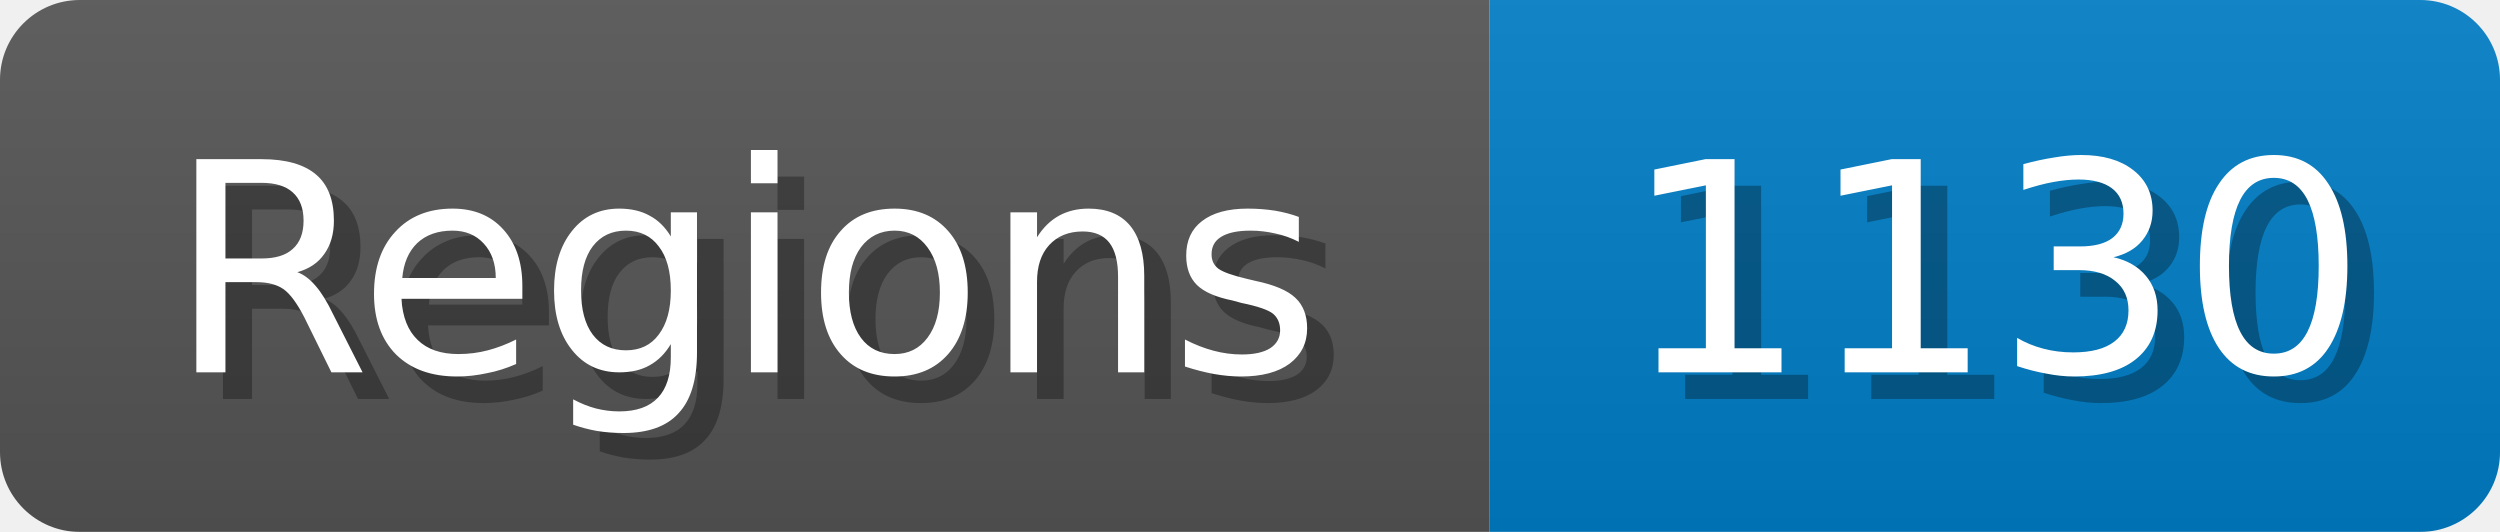
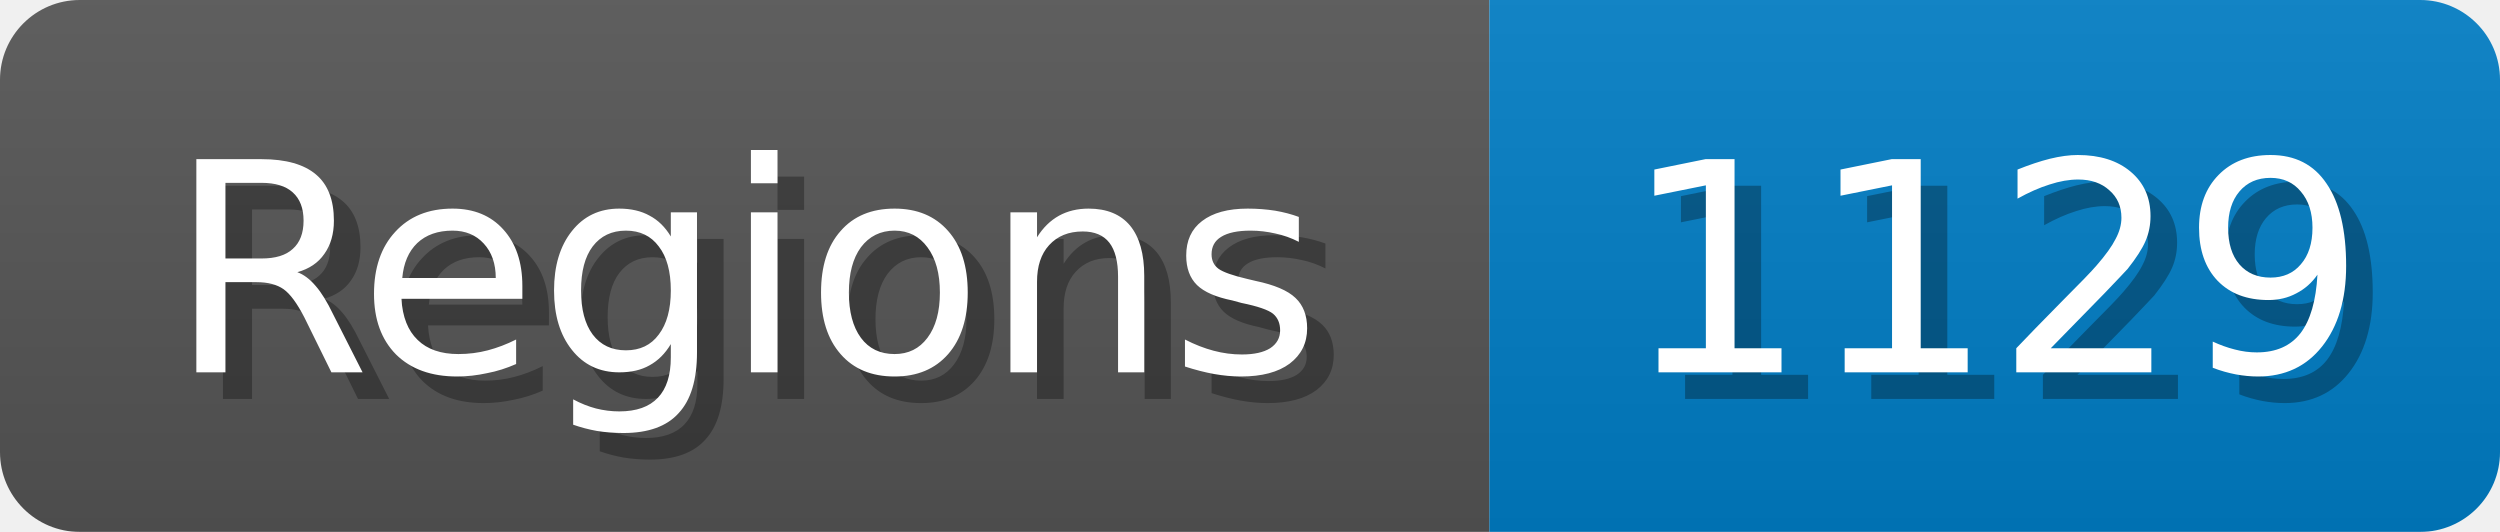
<svg xmlns="http://www.w3.org/2000/svg" width="94" height="20">
  <linearGradient id="b" x2="0" y2="100%">
    <stop offset="0" stop-color="#bbb" stop-opacity=".1" />
    <stop offset="1" stop-opacity=".1" />
  </linearGradient>
  <mask id="anybadge_1">
    <rect width="94" height="20" rx="3" fill="#fff" />
  </mask>
  <g mask="url(#anybadge_1)">
    <path fill="#555" d="M0 0h56v20H0z" />
    <path fill="#007ec6" d="M56 0h38v20H56z" />
    <path fill="url(#b)" d="M0 0h94v20H0z" />
  </g>
  <g fill="#fff" text-anchor="middle" font-family="DejaVu Sans,Verdana,Geneva,sans-serif" font-size="11">
    <text x="29.0" y="15" fill="#010101" fill-opacity=".3">Regions</text>
    <text x="28.0" y="14">Regions</text>
  </g>
  <g fill="#fff" text-anchor="middle" font-family="DejaVu Sans,Verdana,Geneva,sans-serif" font-size="11">
-     <text x="76.0" y="15" fill="#010101" fill-opacity=".3">1130</text>
-     <text x="75.0" y="14">1130</text>
+     <text x="76.0" y="15" fill="#010101" fill-opacity=".3">1129</text>
+     <text x="75.0" y="14">1129</text>
  </g>
</svg>
